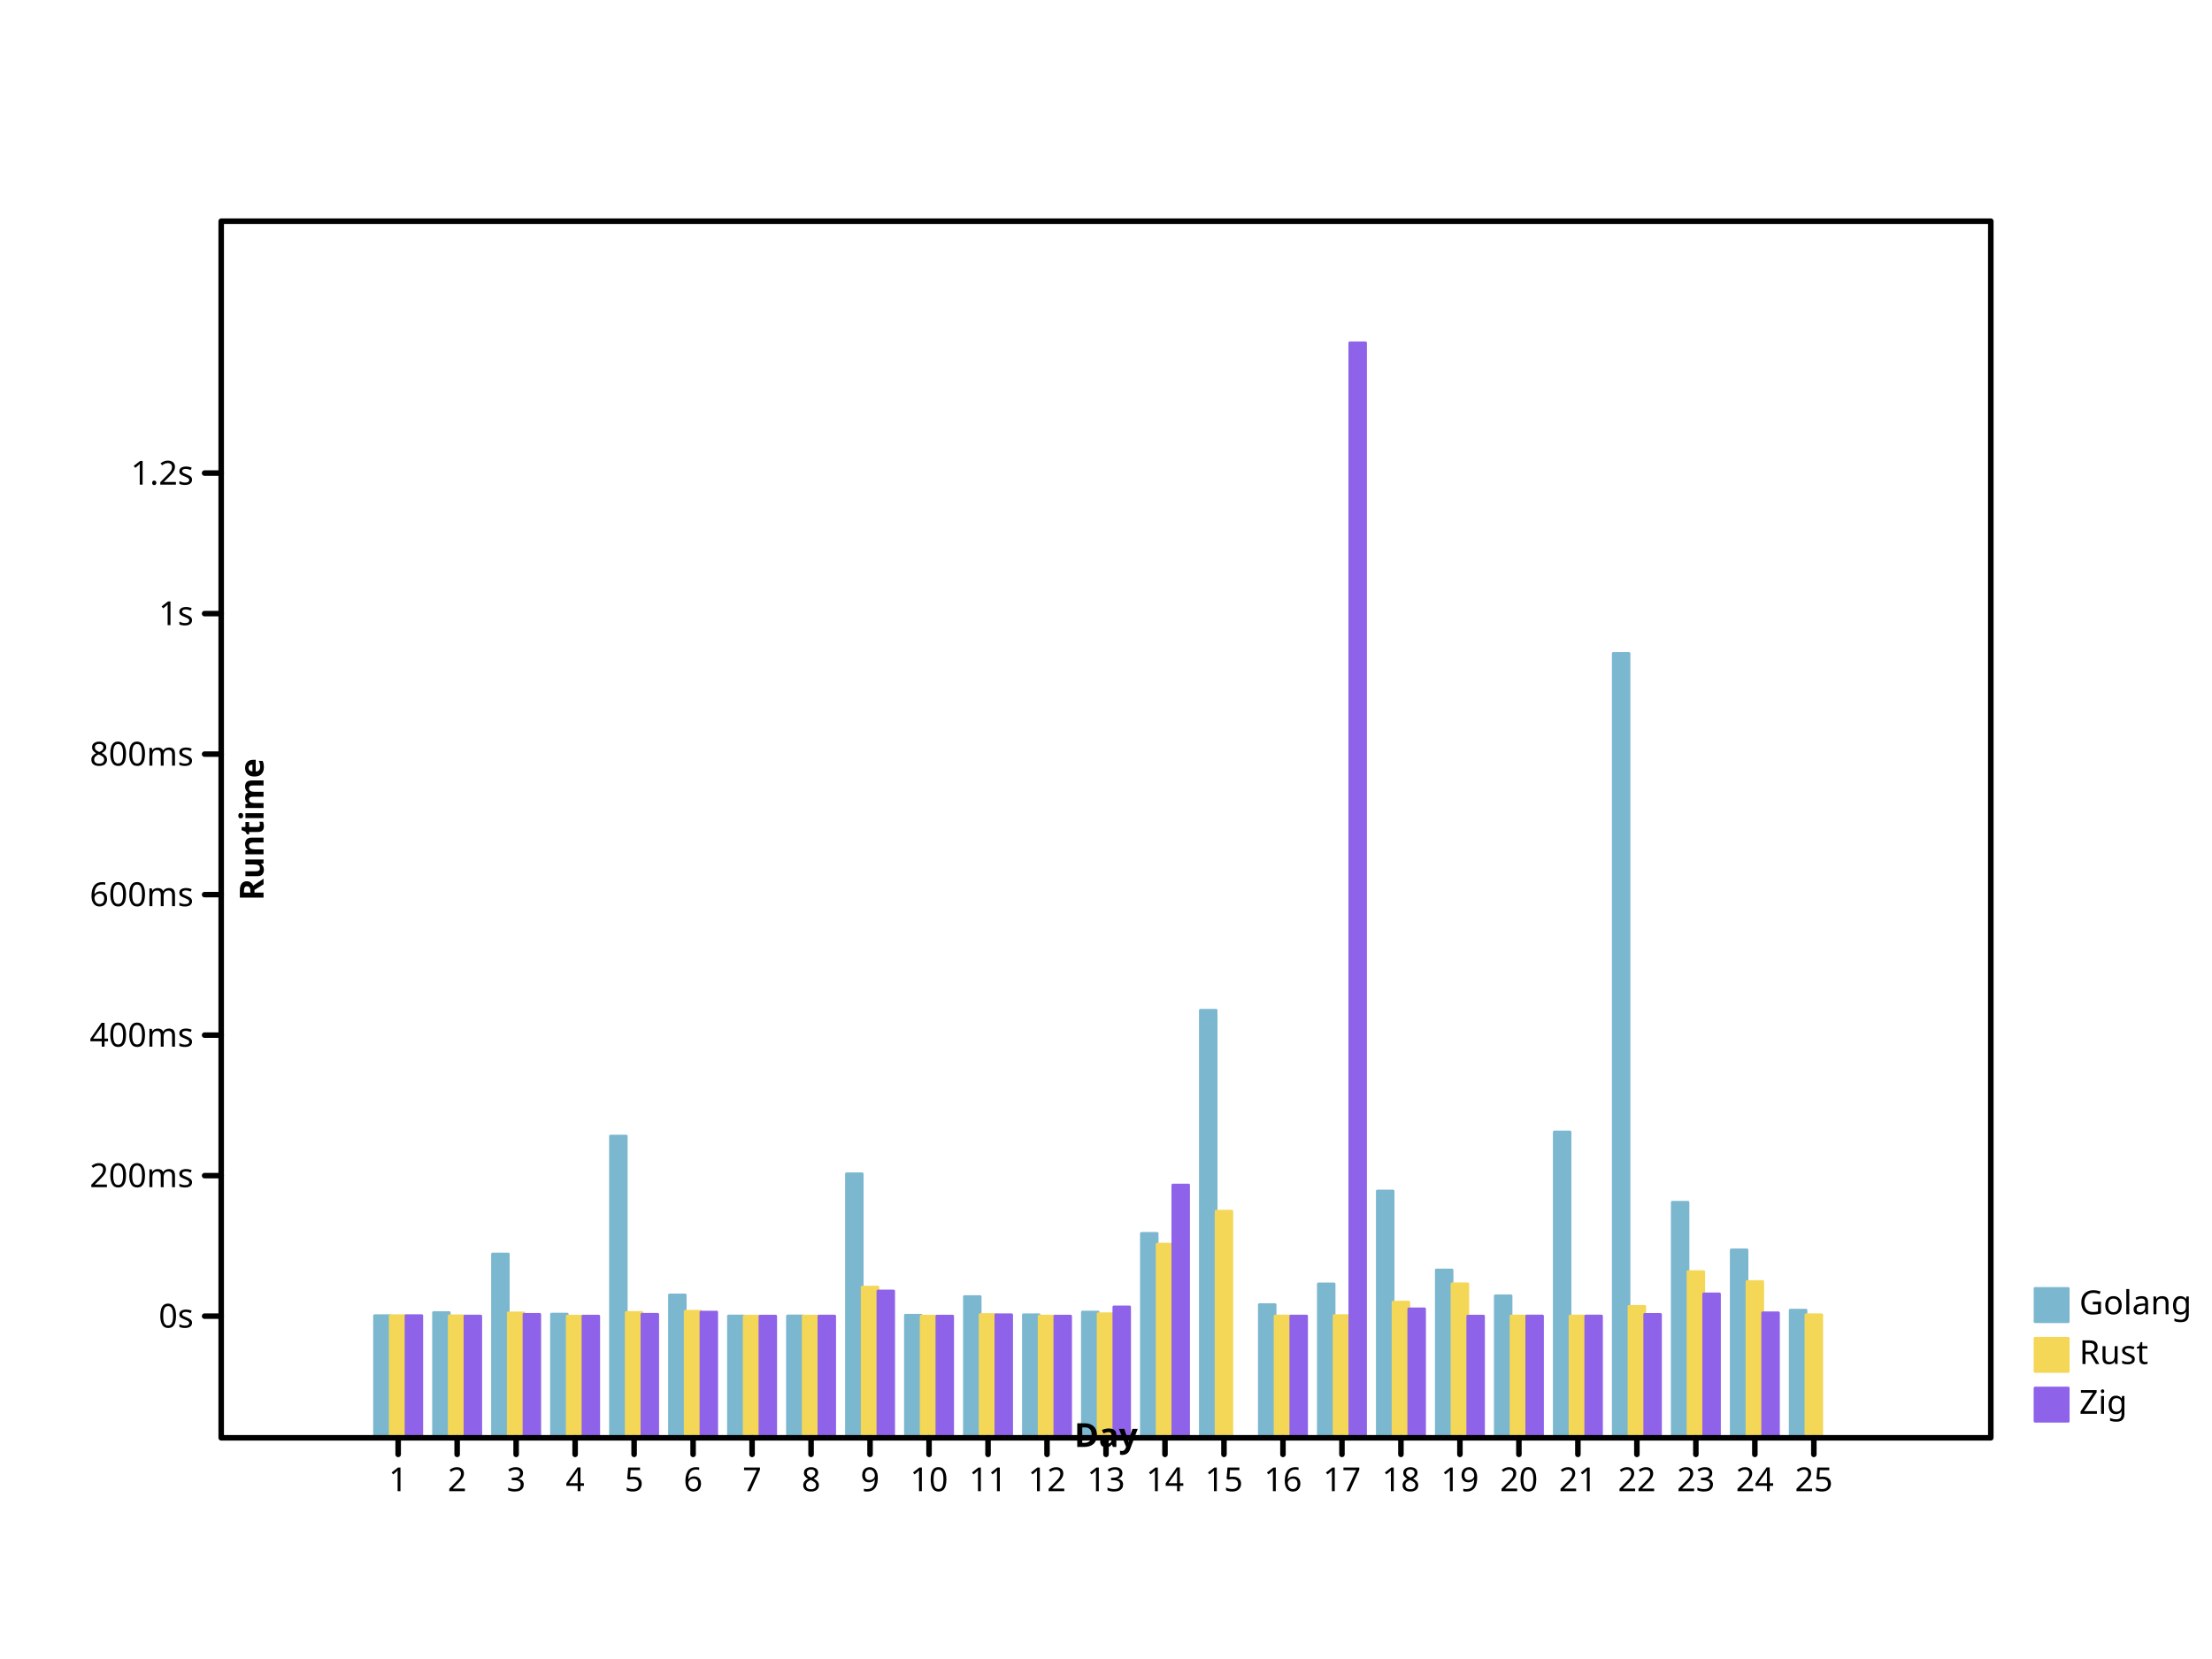
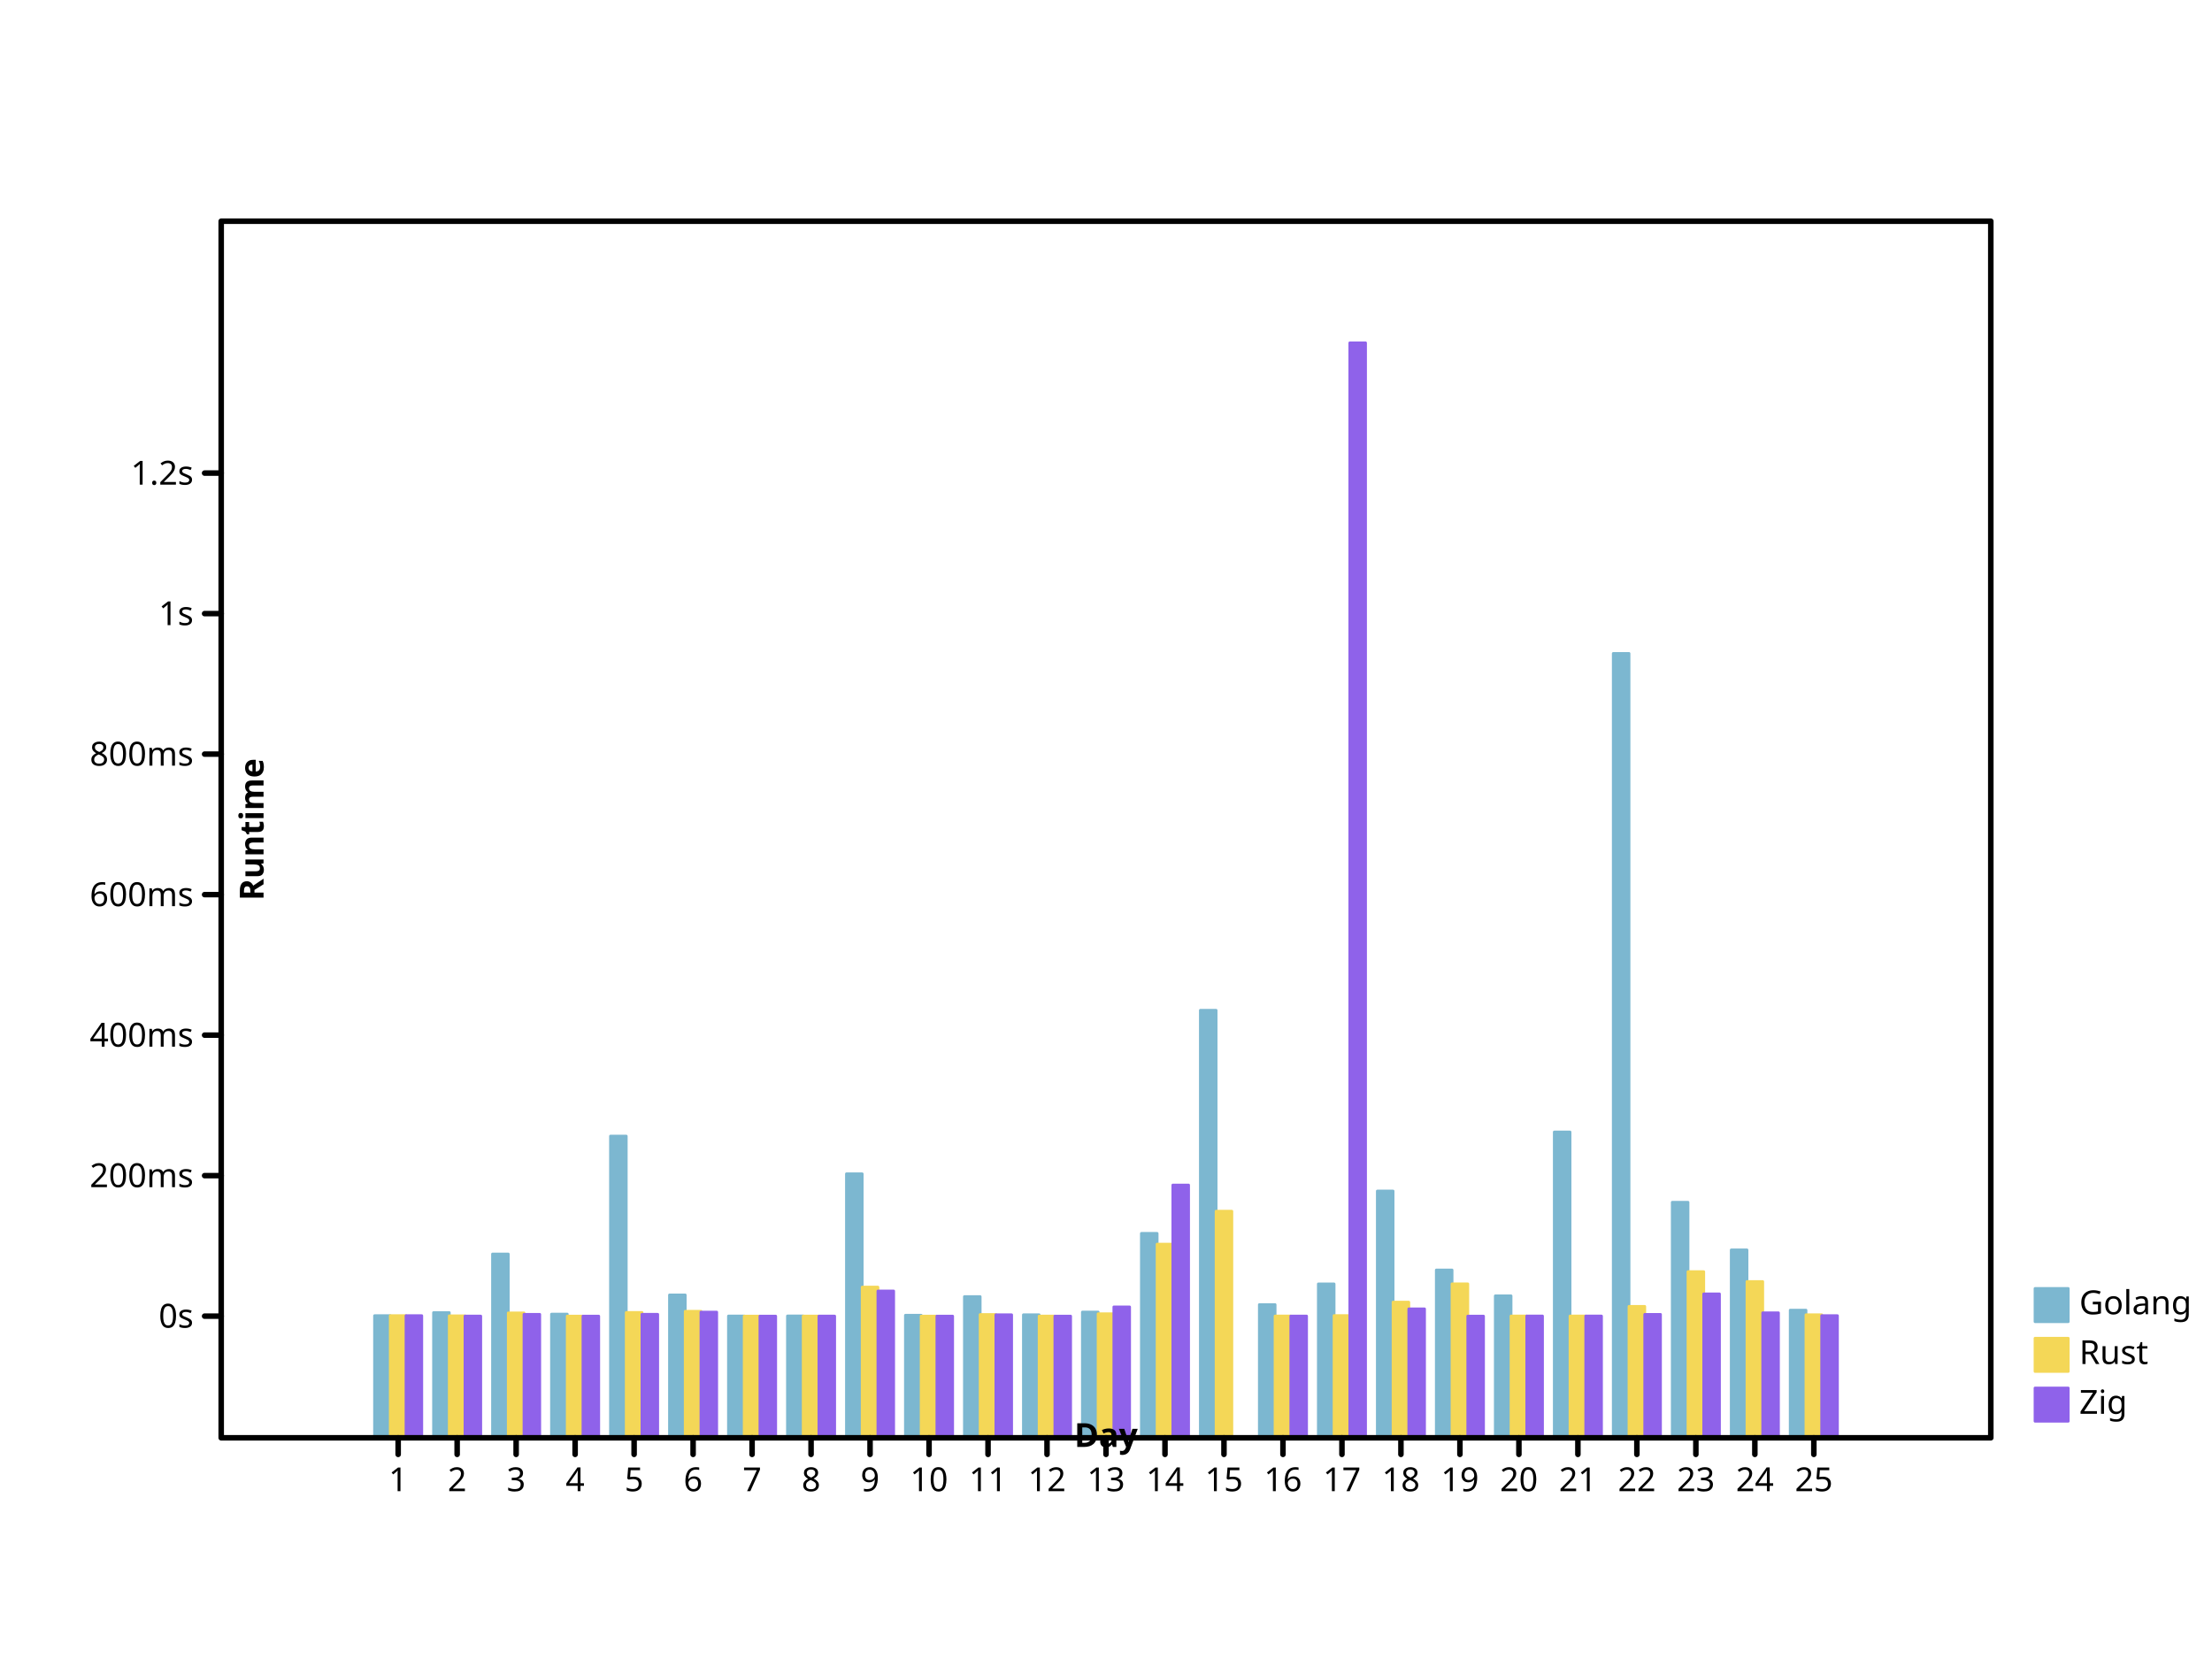
- <svg xmlns="http://www.w3.org/2000/svg" preserveAspectRatio="xMidYMid meet" width="800" height="600" viewbox="0 0 800 600">
+ <svg xmlns="http://www.w3.org/2000/svg" height="600" viewbox="0 0 800 600" preserveAspectRatio="xMidYMid meet" width="800">
  <defs>
-     <marker refX="5" refY="5" markerUnits="userSpaceOnUse" markerWidth="2%" markerHeight="2%" id="circle" viewBox="0 0 10 10 ">
-       <circle cx="5" cy="5" r="3" fill="none" stroke="black" />
+     <marker id="circle" viewBox="0 0 10 10 " refX="5" refY="5" markerUnits="userSpaceOnUse" markerWidth="2%" markerHeight="2%">
+       <circle fill="none" stroke="black" cx="5" cy="5" r="3" />
    </marker>
-     <marker markerWidth="2%" markerHeight="2%" id="filled-circle" viewBox="0 0 10 10 " refX="5" refY="5" markerUnits="userSpaceOnUse">
-       <circle r="3" fill="black" stroke="none" cx="5" cy="5" />
+     <marker refX="5" refY="5" markerUnits="userSpaceOnUse" markerWidth="2%" markerHeight="2%" id="filled-circle" viewBox="0 0 10 10 ">
+       <circle fill="black" stroke="none" cx="5" cy="5" r="3" />
    </marker>
-     <marker refX="5" refY="5" markerUnits="userSpaceOnUse" markerWidth="2%" markerHeight="2%" id="square" viewBox="0 0 10 10 ">
-       <rect fill="none" stroke="black" x="2" y="2" width="6" height="6" />
+     <marker markerUnits="userSpaceOnUse" markerWidth="2%" markerHeight="2%" id="square" viewBox="0 0 10 10 " refX="5" refY="5">
+       <rect y="2" width="6" height="6" fill="none" stroke="black" x="2" />
    </marker>
-     <marker markerHeight="2%" id="filled-square" viewBox="0 0 10 10 " refX="5" refY="5" markerUnits="userSpaceOnUse" markerWidth="2%">
-       <rect stroke="none" x="2" y="2" width="6" height="6" fill="black" />
+     <marker id="filled-square" viewBox="0 0 10 10 " refX="5" refY="5" markerUnits="userSpaceOnUse" markerWidth="2%" markerHeight="2%">
+       <rect fill="black" stroke="none" x="2" y="2" width="6" height="6" />
    </marker>
  </defs>
-   <g transform="translate(80 520 )scale(1 -1 )" fill="hsl(198, 47%, 65%)" stroke="hsl(198, 47%, 65%)" stroke-width="1px" stroke-linecap="round" stroke-linejoin="round">
-     <rect y="0" width="5.688889e+00" height="4.416377e+01" vector-effect="non-scaling-stroke" x="5.546667e+01" />
-     <rect width="5.688889e+00" height="4.528006e+01" vector-effect="non-scaling-stroke" x="7.680000e+01" y="0" />
-     <rect y="0" width="5.688889e+00" height="6.647397e+01" vector-effect="non-scaling-stroke" x="9.813333e+01" />
-     <rect y="0" width="5.688889e+00" height="4.472313e+01" vector-effect="non-scaling-stroke" x="1.194667e+02" />
-     <rect x="1.408000e+02" y="0" width="5.688889e+00" height="1.091148e+02" vector-effect="non-scaling-stroke" />
-     <rect y="0" width="5.688889e+00" height="5.165908e+01" vector-effect="non-scaling-stroke" x="1.621333e+02" />
-     <rect x="1.834667e+02" y="0" width="5.688889e+00" height="4.404652e+01" vector-effect="non-scaling-stroke" />
-     <rect width="5.688889e+00" height="4.406327e+01" vector-effect="non-scaling-stroke" x="2.048000e+02" y="0" />
-     <rect height="9.547406e+01" vector-effect="non-scaling-stroke" x="2.261333e+02" y="0" width="5.688889e+00" />
-     <rect height="4.431461e+01" vector-effect="non-scaling-stroke" x="2.474667e+02" y="0" width="5.688889e+00" />
-     <rect vector-effect="non-scaling-stroke" x="2.688000e+02" y="0" width="5.688889e+00" height="5.106260e+01" />
-     <rect width="5.688889e+00" height="4.448615e+01" vector-effect="non-scaling-stroke" x="2.901333e+02" y="0" />
-     <rect height="4.547665e+01" vector-effect="non-scaling-stroke" x="3.114667e+02" y="0" width="5.688889e+00" />
+   <g stroke-width="1px" stroke-linecap="round" stroke-linejoin="round" transform="translate(80 520 )scale(1 -1 )" fill="hsl(198, 47%, 65%)" stroke="hsl(198, 47%, 65%)">
+     <rect x="5.546667e+01" y="0" width="5.688889e+00" height="4.416377e+01" vector-effect="non-scaling-stroke" />
+     <rect y="0" width="5.688889e+00" height="4.528006e+01" vector-effect="non-scaling-stroke" x="7.680000e+01" />
+     <rect height="6.647397e+01" vector-effect="non-scaling-stroke" x="9.813333e+01" y="0" width="5.688889e+00" />
+     <rect width="5.688889e+00" height="4.472313e+01" vector-effect="non-scaling-stroke" x="1.194667e+02" y="0" />
+     <rect vector-effect="non-scaling-stroke" x="1.408000e+02" y="0" width="5.688889e+00" height="1.091148e+02" />
+     <rect height="5.165908e+01" vector-effect="non-scaling-stroke" x="1.621333e+02" y="0" width="5.688889e+00" />
+     <rect vector-effect="non-scaling-stroke" x="1.834667e+02" y="0" width="5.688889e+00" height="4.404652e+01" />
+     <rect vector-effect="non-scaling-stroke" x="2.048000e+02" y="0" width="5.688889e+00" height="4.406327e+01" />
+     <rect vector-effect="non-scaling-stroke" x="2.261333e+02" y="0" width="5.688889e+00" height="9.547406e+01" />
+     <rect y="0" width="5.688889e+00" height="4.431461e+01" vector-effect="non-scaling-stroke" x="2.474667e+02" />
+     <rect width="5.688889e+00" height="5.106260e+01" vector-effect="non-scaling-stroke" x="2.688000e+02" y="0" />
+     <rect vector-effect="non-scaling-stroke" x="2.901333e+02" y="0" width="5.688889e+00" height="4.448615e+01" />
+     <rect vector-effect="non-scaling-stroke" x="3.114667e+02" y="0" width="5.688889e+00" height="4.547665e+01" />
    <rect vector-effect="non-scaling-stroke" x="3.328000e+02" y="0" width="5.688889e+00" height="7.392375e+01" />
-     <rect height="1.546130e+02" vector-effect="non-scaling-stroke" x="3.541333e+02" y="0" width="5.688889e+00" />
-     <rect height="4.816361e+01" vector-effect="non-scaling-stroke" x="3.754667e+02" y="0" width="5.688889e+00" />
-     <rect width="5.688889e+00" height="5.564737e+01" vector-effect="non-scaling-stroke" x="3.968000e+02" y="0" />
-     <rect vector-effect="non-scaling-stroke" x="4.181333e+02" y="0" width="5.688889e+00" height="8.924046e+01" />
-     <rect y="0" width="5.688889e+00" height="6.068504e+01" vector-effect="non-scaling-stroke" x="4.394667e+02" />
-     <rect height="5.133593e+01" vector-effect="non-scaling-stroke" x="4.608000e+02" y="0" width="5.688889e+00" />
-     <rect y="0" width="5.688889e+00" height="1.105958e+02" vector-effect="non-scaling-stroke" x="4.821333e+02" />
+     <rect vector-effect="non-scaling-stroke" x="3.541333e+02" y="0" width="5.688889e+00" height="1.546130e+02" />
+     <rect x="3.754667e+02" y="0" width="5.688889e+00" height="4.816361e+01" vector-effect="non-scaling-stroke" />
+     <rect x="3.968000e+02" y="0" width="5.688889e+00" height="5.564737e+01" vector-effect="non-scaling-stroke" />
+     <rect y="0" width="5.688889e+00" height="8.924046e+01" vector-effect="non-scaling-stroke" x="4.181333e+02" />
+     <rect vector-effect="non-scaling-stroke" x="4.394667e+02" y="0" width="5.688889e+00" height="6.068504e+01" />
+     <rect vector-effect="non-scaling-stroke" x="4.608000e+02" y="0" width="5.688889e+00" height="5.133593e+01" />
+     <rect vector-effect="non-scaling-stroke" x="4.821333e+02" y="0" width="5.688889e+00" height="1.105958e+02" />
    <rect vector-effect="non-scaling-stroke" x="5.034667e+02" y="0" width="5.688889e+00" height="2.836688e+02" />
-     <rect x="5.248000e+02" y="0" width="5.688889e+00" height="8.517803e+01" vector-effect="non-scaling-stroke" />
+     <rect vector-effect="non-scaling-stroke" x="5.248000e+02" y="0" width="5.688889e+00" height="8.517803e+01" />
    <rect vector-effect="non-scaling-stroke" x="5.461333e+02" y="0" width="5.688889e+00" height="6.794898e+01" />
    <rect y="0" width="5.688889e+00" height="4.615975e+01" vector-effect="non-scaling-stroke" x="5.674667e+02" />
  </g>
-   <g fill="hsl(49, 88%, 65%)" stroke="hsl(49, 88%, 65%)" stroke-width="1px" stroke-linecap="round" stroke-linejoin="round" transform="translate(80 520 )scale(1 -1 )">
+   <g transform="translate(80 520 )scale(1 -1 )" fill="hsl(49, 88%, 65%)" stroke="hsl(49, 88%, 65%)" stroke-width="1px" stroke-linecap="round" stroke-linejoin="round">
    <rect y="0" width="5.688889e+00" height="4.417395e+01" vector-effect="non-scaling-stroke" x="6.115556e+01" />
    <rect y="0" width="5.688889e+00" height="4.411649e+01" vector-effect="non-scaling-stroke" x="8.248889e+01" />
-     <rect height="4.516021e+01" vector-effect="non-scaling-stroke" x="1.038222e+02" y="0" width="5.688889e+00" />
-     <rect x="1.251556e+02" y="0" width="5.688889e+00" height="4.400200e+01" vector-effect="non-scaling-stroke" />
+     <rect y="0" width="5.688889e+00" height="4.516021e+01" vector-effect="non-scaling-stroke" x="1.038222e+02" />
+     <rect y="0" width="5.688889e+00" height="4.400200e+01" vector-effect="non-scaling-stroke" x="1.251556e+02" />
    <rect vector-effect="non-scaling-stroke" x="1.464889e+02" y="0" width="5.688889e+00" height="4.531643e+01" />
-     <rect y="0" width="5.688889e+00" height="4.575810e+01" vector-effect="non-scaling-stroke" x="1.678222e+02" />
-     <rect y="0" width="5.688889e+00" height="4.400103e+01" vector-effect="non-scaling-stroke" x="1.891556e+02" />
-     <rect x="2.104889e+02" y="0" width="5.688889e+00" height="4.401835e+01" vector-effect="non-scaling-stroke" />
+     <rect vector-effect="non-scaling-stroke" x="1.678222e+02" y="0" width="5.688889e+00" height="4.575810e+01" />
+     <rect vector-effect="non-scaling-stroke" x="1.891556e+02" y="0" width="5.688889e+00" height="4.400103e+01" />
+     <rect vector-effect="non-scaling-stroke" x="2.104889e+02" y="0" width="5.688889e+00" height="4.401835e+01" />
    <rect width="5.688889e+00" height="5.448841e+01" vector-effect="non-scaling-stroke" x="2.318222e+02" y="0" />
    <rect y="0" width="5.688889e+00" height="4.400153e+01" vector-effect="non-scaling-stroke" x="2.531556e+02" />
    <rect height="4.456863e+01" vector-effect="non-scaling-stroke" x="2.744889e+02" y="0" width="5.688889e+00" />
-     <rect width="5.688889e+00" height="4.401497e+01" vector-effect="non-scaling-stroke" x="2.958222e+02" y="0" />
-     <rect vector-effect="non-scaling-stroke" x="3.171556e+02" y="0" width="5.688889e+00" height="4.485016e+01" />
-     <rect width="5.688889e+00" height="7.002496e+01" vector-effect="non-scaling-stroke" x="3.384889e+02" y="0" />
-     <rect y="0" width="5.688889e+00" height="8.194812e+01" vector-effect="non-scaling-stroke" x="3.598222e+02" />
+     <rect height="4.401497e+01" vector-effect="non-scaling-stroke" x="2.958222e+02" y="0" width="5.688889e+00" />
+     <rect height="4.485016e+01" vector-effect="non-scaling-stroke" x="3.171556e+02" y="0" width="5.688889e+00" />
+     <rect height="7.002496e+01" vector-effect="non-scaling-stroke" x="3.384889e+02" y="0" width="5.688889e+00" />
+     <rect x="3.598222e+02" y="0" width="5.688889e+00" height="8.194812e+01" vector-effect="non-scaling-stroke" />
    <rect vector-effect="non-scaling-stroke" x="3.811556e+02" y="0" width="5.688889e+00" height="4.403438e+01" />
    <rect height="4.420306e+01" vector-effect="non-scaling-stroke" x="4.024889e+02" y="0" width="5.688889e+00" />
    <rect vector-effect="non-scaling-stroke" x="4.238222e+02" y="0" width="5.688889e+00" height="4.905826e+01" />
-     <rect y="0" width="5.688889e+00" height="5.566771e+01" vector-effect="non-scaling-stroke" x="4.451556e+02" />
-     <rect y="0" width="5.688889e+00" height="4.405270e+01" vector-effect="non-scaling-stroke" x="4.664889e+02" />
+     <rect x="4.451556e+02" y="0" width="5.688889e+00" height="5.566771e+01" vector-effect="non-scaling-stroke" />
+     <rect height="4.405270e+01" vector-effect="non-scaling-stroke" x="4.664889e+02" y="0" width="5.688889e+00" />
    <rect y="0" width="5.688889e+00" height="4.403587e+01" vector-effect="non-scaling-stroke" x="4.878222e+02" />
    <rect vector-effect="non-scaling-stroke" x="5.091556e+02" y="0" width="5.688889e+00" height="4.752294e+01" />
    <rect y="0" width="5.688889e+00" height="6.008024e+01" vector-effect="non-scaling-stroke" x="5.304889e+02" />
-     <rect height="5.650190e+01" vector-effect="non-scaling-stroke" x="5.518222e+02" y="0" width="5.688889e+00" />
-     <rect x="5.731556e+02" y="0" width="5.688889e+00" height="4.448936e+01" vector-effect="non-scaling-stroke" />
+     <rect vector-effect="non-scaling-stroke" x="5.518222e+02" y="0" width="5.688889e+00" height="5.650190e+01" />
+     <rect vector-effect="non-scaling-stroke" x="5.731556e+02" y="0" width="5.688889e+00" height="4.448936e+01" />
  </g>
-   <g stroke-linecap="round" stroke-linejoin="round" transform="translate(80 520 )scale(1 -1 )" fill="hsl(260, 76%, 65%)" stroke="hsl(260, 76%, 65%)" stroke-width="1px">
-     <rect vector-effect="non-scaling-stroke" x="6.684444e+01" y="0" width="5.688889e+00" height="4.416649e+01" />
+   <g stroke="hsl(260, 76%, 65%)" stroke-width="1px" stroke-linecap="round" stroke-linejoin="round" transform="translate(80 520 )scale(1 -1 )" fill="hsl(260, 76%, 65%)">
+     <rect y="0" width="5.688889e+00" height="4.416649e+01" vector-effect="non-scaling-stroke" x="6.684444e+01" />
    <rect vector-effect="non-scaling-stroke" x="8.817778e+01" y="0" width="5.688889e+00" height="4.401587e+01" />
-     <rect height="4.464951e+01" vector-effect="non-scaling-stroke" x="1.095111e+02" y="0" width="5.688889e+00" />
+     <rect vector-effect="non-scaling-stroke" x="1.095111e+02" y="0" width="5.688889e+00" height="4.464951e+01" />
    <rect x="1.308444e+02" y="0" width="5.688889e+00" height="4.400199e+01" vector-effect="non-scaling-stroke" />
-     <rect width="5.688889e+00" height="4.465906e+01" vector-effect="non-scaling-stroke" x="1.521778e+02" y="0" />
-     <rect vector-effect="non-scaling-stroke" x="1.735111e+02" y="0" width="5.688889e+00" height="4.545696e+01" />
-     <rect y="0" width="5.688889e+00" height="4.400075e+01" vector-effect="non-scaling-stroke" x="1.948444e+02" />
-     <rect vector-effect="non-scaling-stroke" x="2.161778e+02" y="0" width="5.688889e+00" height="4.401348e+01" />
-     <rect y="0" width="5.688889e+00" height="5.308958e+01" vector-effect="non-scaling-stroke" x="2.375111e+02" />
-     <rect x="2.588444e+02" y="0" width="5.688889e+00" height="4.400134e+01" vector-effect="non-scaling-stroke" />
-     <rect y="0" width="5.688889e+00" height="4.448630e+01" vector-effect="non-scaling-stroke" x="2.801778e+02" />
-     <rect y="0" width="5.688889e+00" height="4.400798e+01" vector-effect="non-scaling-stroke" x="3.015111e+02" />
-     <rect x="3.228444e+02" y="0" width="5.688889e+00" height="4.733291e+01" vector-effect="non-scaling-stroke" />
-     <rect x="3.441778e+02" y="0" width="5.688889e+00" height="9.141166e+01" vector-effect="non-scaling-stroke" />
-     <rect y="0" width="5.688889e+00" height="4.403251e+01" vector-effect="non-scaling-stroke" x="3.868444e+02" />
-     <rect vector-effect="non-scaling-stroke" x="4.081778e+02" y="0" width="5.688889e+00" height="396" />
+     <rect vector-effect="non-scaling-stroke" x="1.521778e+02" y="0" width="5.688889e+00" height="4.465906e+01" />
+     <rect y="0" width="5.688889e+00" height="4.545696e+01" vector-effect="non-scaling-stroke" x="1.735111e+02" />
+     <rect vector-effect="non-scaling-stroke" x="1.948444e+02" y="0" width="5.688889e+00" height="4.400075e+01" />
+     <rect y="0" width="5.688889e+00" height="4.401348e+01" vector-effect="non-scaling-stroke" x="2.161778e+02" />
+     <rect vector-effect="non-scaling-stroke" x="2.375111e+02" y="0" width="5.688889e+00" height="5.308958e+01" />
+     <rect width="5.688889e+00" height="4.400134e+01" vector-effect="non-scaling-stroke" x="2.588444e+02" y="0" />
+     <rect width="5.688889e+00" height="4.448630e+01" vector-effect="non-scaling-stroke" x="2.801778e+02" y="0" />
+     <rect vector-effect="non-scaling-stroke" x="3.015111e+02" y="0" width="5.688889e+00" height="4.400798e+01" />
+     <rect vector-effect="non-scaling-stroke" x="3.228444e+02" y="0" width="5.688889e+00" height="4.733291e+01" />
+     <rect vector-effect="non-scaling-stroke" x="3.441778e+02" y="0" width="5.688889e+00" height="9.141166e+01" />
+     <rect vector-effect="non-scaling-stroke" x="3.868444e+02" y="0" width="5.688889e+00" height="4.403251e+01" />
+     <rect y="0" width="5.688889e+00" height="396" vector-effect="non-scaling-stroke" x="4.081778e+02" />
    <rect vector-effect="non-scaling-stroke" x="4.295111e+02" y="0" width="5.688889e+00" height="4.662389e+01" />
-     <rect x="4.508444e+02" y="0" width="5.688889e+00" height="4.400130e+01" vector-effect="non-scaling-stroke" />
-     <rect vector-effect="non-scaling-stroke" x="4.721778e+02" y="0" width="5.688889e+00" height="4.404777e+01" />
-     <rect vector-effect="non-scaling-stroke" x="4.935111e+02" y="0" width="5.688889e+00" height="4.403656e+01" />
-     <rect height="4.463019e+01" vector-effect="non-scaling-stroke" x="5.148444e+02" y="0" width="5.688889e+00" />
+     <rect vector-effect="non-scaling-stroke" x="4.508444e+02" y="0" width="5.688889e+00" height="4.400130e+01" />
+     <rect width="5.688889e+00" height="4.404777e+01" vector-effect="non-scaling-stroke" x="4.721778e+02" y="0" />
+     <rect y="0" width="5.688889e+00" height="4.403656e+01" vector-effect="non-scaling-stroke" x="4.935111e+02" />
+     <rect x="5.148444e+02" y="0" width="5.688889e+00" height="4.463019e+01" vector-effect="non-scaling-stroke" />
    <rect height="5.204525e+01" vector-effect="non-scaling-stroke" x="5.361778e+02" y="0" width="5.688889e+00" />
-     <rect height="4.520124e+01" vector-effect="non-scaling-stroke" x="5.575111e+02" y="0" width="5.688889e+00" />
+     <rect width="5.688889e+00" height="4.520124e+01" vector-effect="non-scaling-stroke" x="5.575111e+02" y="0" />
+     <rect vector-effect="non-scaling-stroke" x="5.788444e+02" y="0" width="5.688889e+00" height="4.416474e+01" />
  </g>
-   <g stroke-width="1px" font-family="sans-serif" font-weight="normal" fill="hsl(198, 47%, 65%)" stroke-linecap="round" font-style="normal" text-anchor="start" dominant-baseline="hanging" stroke="hsl(198, 47%, 65%)" stroke-linejoin="round" font-size="12px">
-     <rect vector-effect="non-scaling-stroke" x="736" y="466" width="12" height="12" />
-     <g fill="black" stroke="black">
-       <text stroke="none" vector-effect="non-scaling-stroke" x="752" y="466" dominant-baseline="hanging">Golang</text>
+   <g text-anchor="start" stroke-width="1px" stroke-linecap="round" stroke="hsl(198, 47%, 65%)" font-style="normal" font-weight="normal" dominant-baseline="hanging" fill="hsl(198, 47%, 65%)" stroke-linejoin="round" font-family="sans-serif" font-size="12px">
+     <rect y="466" width="12" height="12" vector-effect="non-scaling-stroke" x="736" />
+     <g stroke="black" fill="black">
+       <text x="752" y="466" dominant-baseline="hanging" stroke="none" vector-effect="non-scaling-stroke">Golang</text>
    </g>
-     <g fill="hsl(49, 88%, 65%)" font-style="normal" stroke-width="1px" font-family="sans-serif" font-size="12px" font-weight="normal" dominant-baseline="hanging" text-anchor="start" stroke-linecap="round" stroke-linejoin="round" stroke="hsl(49, 88%, 65%)">
-       <rect y="484" width="12" height="12" vector-effect="non-scaling-stroke" x="736" />
-       <g fill="black" stroke="black">
-         <text stroke="none" vector-effect="non-scaling-stroke" x="752" y="484" dominant-baseline="hanging">Rust</text>
+     <g text-anchor="start" stroke-linecap="round" font-style="normal" stroke-linejoin="round" font-family="sans-serif" stroke="hsl(49, 88%, 65%)" font-weight="normal" dominant-baseline="hanging" fill="hsl(49, 88%, 65%)" stroke-width="1px" font-size="12px">
+       <rect x="736" y="484" width="12" height="12" vector-effect="non-scaling-stroke" />
+       <g stroke="black" fill="black">
+         <text x="752" y="484" dominant-baseline="hanging" stroke="none" vector-effect="non-scaling-stroke">Rust</text>
      </g>
-       <g font-weight="normal" font-style="normal" stroke-width="1px" stroke="hsl(260, 76%, 65%)" stroke-linejoin="round" dominant-baseline="hanging" fill="hsl(260, 76%, 65%)" font-family="sans-serif" text-anchor="start" stroke-linecap="round" font-size="12px">
-         <rect y="502" width="12" height="12" vector-effect="non-scaling-stroke" x="736" />
+       <g stroke-width="1px" stroke="hsl(260, 76%, 65%)" stroke-linecap="round" font-size="12px" font-style="normal" font-weight="normal" text-anchor="start" dominant-baseline="hanging" fill="hsl(260, 76%, 65%)" stroke-linejoin="round" font-family="sans-serif">
+         <rect x="736" y="502" width="12" height="12" vector-effect="non-scaling-stroke" />
        <g fill="black" stroke="black">
-           <text stroke="none" vector-effect="non-scaling-stroke" x="752" y="502" dominant-baseline="hanging">Zig</text>
-           <g stroke-linejoin="round" text-anchor="start" font-style="normal" dominant-baseline="hanging" fill="none" stroke-width="2px" font-family="sans-serif" font-weight="normal" stroke-linecap="round" font-size="12px">
-             <rect x="80" y="80" width="640" height="440" vector-effect="non-scaling-stroke" />
+           <text y="502" dominant-baseline="hanging" stroke="none" vector-effect="non-scaling-stroke" x="752">Zig</text>
+           <g font-style="normal" font-family="sans-serif" font-weight="normal" dominant-baseline="hanging" stroke-linejoin="round" stroke-width="2px" font-size="12px" stroke-linecap="round" text-anchor="start" fill="none">
+             <rect height="440" vector-effect="non-scaling-stroke" x="80" y="80" width="640" />
          </g>
-           <g font-family="sans-serif" fill="none" stroke-linejoin="round" font-size="12px" font-weight="normal" transform="translate(80 520 )scale(1 -1 )" text-anchor="start" stroke="black" stroke-linecap="round" dominant-baseline="hanging" stroke-width="2px" font-style="normal">
+           <g text-anchor="start" transform="translate(80 520 )scale(1 -1 )" font-family="sans-serif" stroke-width="2px" stroke-linecap="round" font-size="12px" font-style="normal" font-weight="normal" dominant-baseline="hanging" fill="none" stroke-linejoin="round" stroke="black">
            <path vector-effect="non-scaling-stroke" d="M64,0 L64,-6 M8.533333e+01,0 L8.533333e+01,-6 M1.066667e+02,0 L1.066667e+02,-6 M128,0 L128,-6 M1.493333e+02,0 L1.493333e+02,-6 M1.706667e+02,0 L1.706667e+02,-6 M192,0 L192,-6 M2.133333e+02,0 L2.133333e+02,-6 M2.346667e+02,0 L2.346667e+02,-6 M256,0 L256,-6 M2.773333e+02,0 L2.773333e+02,-6 M2.986667e+02,0 L2.986667e+02,-6 M320,0 L320,-6 M3.413333e+02,0 L3.413333e+02,-6 M3.626667e+02,0 L3.626667e+02,-6 M384,0 L384,-6 M4.053333e+02,0 L4.053333e+02,-6 M4.266667e+02,0 L4.266667e+02,-6 M448,0 L448,-6 M4.693333e+02,0 L4.693333e+02,-6 M4.906667e+02,0 L4.906667e+02,-6 M512,0 L512,-6 M5.333333e+02,0 L5.333333e+02,-6 M5.546667e+02,0 L5.546667e+02,-6 M576,0 L576,-6 " />
          </g>
-           <g dominant-baseline="hanging" stroke-width="2px" font-style="normal" text-anchor="middle" font-size="12px" font-weight="normal" stroke-linejoin="round" font-family="sans-serif" transform="translate(80 520 )scale(1 1 )" fill="black" stroke="black" stroke-linecap="round">
-             <text stroke="none" vector-effect="non-scaling-stroke" x="64" y="10" dominant-baseline="hanging">1</text>
-             <text stroke="none" vector-effect="non-scaling-stroke" x="8.533333e+01" y="10" dominant-baseline="hanging">2</text>
+           <g stroke="black" font-family="sans-serif" fill="black" stroke-linecap="round" font-size="12px" font-weight="normal" transform="translate(80 520 )scale(1 1 )" dominant-baseline="hanging" stroke-width="2px" font-style="normal" text-anchor="middle" stroke-linejoin="round">
+             <text y="10" dominant-baseline="hanging" stroke="none" vector-effect="non-scaling-stroke" x="64">1</text>
+             <text dominant-baseline="hanging" stroke="none" vector-effect="non-scaling-stroke" x="8.533333e+01" y="10">2</text>
            <text vector-effect="non-scaling-stroke" x="1.066667e+02" y="10" dominant-baseline="hanging" stroke="none">3</text>
-             <text x="128" y="10" dominant-baseline="hanging" stroke="none" vector-effect="non-scaling-stroke">4</text>
-             <text x="1.493333e+02" y="10" dominant-baseline="hanging" stroke="none" vector-effect="non-scaling-stroke">5</text>
-             <text vector-effect="non-scaling-stroke" x="1.706667e+02" y="10" dominant-baseline="hanging" stroke="none">6</text>
+             <text vector-effect="non-scaling-stroke" x="128" y="10" dominant-baseline="hanging" stroke="none">4</text>
+             <text vector-effect="non-scaling-stroke" x="1.493333e+02" y="10" dominant-baseline="hanging" stroke="none">5</text>
+             <text stroke="none" vector-effect="non-scaling-stroke" x="1.706667e+02" y="10" dominant-baseline="hanging">6</text>
            <text stroke="none" vector-effect="non-scaling-stroke" x="192" y="10" dominant-baseline="hanging">7</text>
-             <text dominant-baseline="hanging" stroke="none" vector-effect="non-scaling-stroke" x="2.133333e+02" y="10">8</text>
-             <text y="10" dominant-baseline="hanging" stroke="none" vector-effect="non-scaling-stroke" x="2.346667e+02">9</text>
-             <text dominant-baseline="hanging" stroke="none" vector-effect="non-scaling-stroke" x="256" y="10">10</text>
-             <text y="10" dominant-baseline="hanging" stroke="none" vector-effect="non-scaling-stroke" x="2.773333e+02">11</text>
-             <text y="10" dominant-baseline="hanging" stroke="none" vector-effect="non-scaling-stroke" x="2.986667e+02">12</text>
+             <text stroke="none" vector-effect="non-scaling-stroke" x="2.133333e+02" y="10" dominant-baseline="hanging">8</text>
+             <text vector-effect="non-scaling-stroke" x="2.346667e+02" y="10" dominant-baseline="hanging" stroke="none">9</text>
+             <text x="256" y="10" dominant-baseline="hanging" stroke="none" vector-effect="non-scaling-stroke">10</text>
+             <text stroke="none" vector-effect="non-scaling-stroke" x="2.773333e+02" y="10" dominant-baseline="hanging">11</text>
+             <text dominant-baseline="hanging" stroke="none" vector-effect="non-scaling-stroke" x="2.986667e+02" y="10">12</text>
            <text stroke="none" vector-effect="non-scaling-stroke" x="320" y="10" dominant-baseline="hanging">13</text>
-             <text dominant-baseline="hanging" stroke="none" vector-effect="non-scaling-stroke" x="3.413333e+02" y="10">14</text>
-             <text stroke="none" vector-effect="non-scaling-stroke" x="3.626667e+02" y="10" dominant-baseline="hanging">15</text>
-             <text vector-effect="non-scaling-stroke" x="384" y="10" dominant-baseline="hanging" stroke="none">16</text>
-             <text dominant-baseline="hanging" stroke="none" vector-effect="non-scaling-stroke" x="4.053333e+02" y="10">17</text>
-             <text dominant-baseline="hanging" stroke="none" vector-effect="non-scaling-stroke" x="4.266667e+02" y="10">18</text>
-             <text dominant-baseline="hanging" stroke="none" vector-effect="non-scaling-stroke" x="448" y="10">19</text>
-             <text y="10" dominant-baseline="hanging" stroke="none" vector-effect="non-scaling-stroke" x="4.693333e+02">20</text>
-             <text stroke="none" vector-effect="non-scaling-stroke" x="4.906667e+02" y="10" dominant-baseline="hanging">21</text>
-             <text x="512" y="10" dominant-baseline="hanging" stroke="none" vector-effect="non-scaling-stroke">22</text>
-             <text vector-effect="non-scaling-stroke" x="5.333333e+02" y="10" dominant-baseline="hanging" stroke="none">23</text>
-             <text vector-effect="non-scaling-stroke" x="5.546667e+02" y="10" dominant-baseline="hanging" stroke="none">24</text>
-             <text y="10" dominant-baseline="hanging" stroke="none" vector-effect="non-scaling-stroke" x="576">25</text>
+             <text vector-effect="non-scaling-stroke" x="3.413333e+02" y="10" dominant-baseline="hanging" stroke="none">14</text>
+             <text x="3.626667e+02" y="10" dominant-baseline="hanging" stroke="none" vector-effect="non-scaling-stroke">15</text>
+             <text stroke="none" vector-effect="non-scaling-stroke" x="384" y="10" dominant-baseline="hanging">16</text>
+             <text stroke="none" vector-effect="non-scaling-stroke" x="4.053333e+02" y="10" dominant-baseline="hanging">17</text>
+             <text stroke="none" vector-effect="non-scaling-stroke" x="4.266667e+02" y="10" dominant-baseline="hanging">18</text>
+             <text x="448" y="10" dominant-baseline="hanging" stroke="none" vector-effect="non-scaling-stroke">19</text>
+             <text stroke="none" vector-effect="non-scaling-stroke" x="4.693333e+02" y="10" dominant-baseline="hanging">20</text>
+             <text vector-effect="non-scaling-stroke" x="4.906667e+02" y="10" dominant-baseline="hanging" stroke="none">21</text>
+             <text stroke="none" vector-effect="non-scaling-stroke" x="512" y="10" dominant-baseline="hanging">22</text>
+             <text stroke="none" vector-effect="non-scaling-stroke" x="5.333333e+02" y="10" dominant-baseline="hanging">23</text>
+             <text y="10" dominant-baseline="hanging" stroke="none" vector-effect="non-scaling-stroke" x="5.546667e+02">24</text>
+             <text dominant-baseline="hanging" stroke="none" vector-effect="non-scaling-stroke" x="576" y="10">25</text>
          </g>
-           <g stroke-width="2px" font-family="sans-serif" font-style="normal" dominant-baseline="baseline" fill="black" stroke-linecap="round" text-anchor="middle" font-size="12px" font-weight="bold" transform="translate(80 520 )scale(1 1 )rotate(0 0 0 )" stroke="black" stroke-linejoin="round">
-             <text x="320" y="-6" dominant-baseline="baseline" stroke="none" vector-effect="non-scaling-stroke">Day</text>
+           <g dominant-baseline="baseline" stroke-width="2px" stroke-linejoin="round" font-family="sans-serif" font-size="12px" font-style="normal" font-weight="bold" text-anchor="middle" fill="black" stroke-linecap="round" transform="translate(80 520 )scale(1 1 )rotate(0 0 0 )" stroke="black">
+             <text y="-6" dominant-baseline="baseline" stroke="none" vector-effect="non-scaling-stroke" x="320">Day</text>
          </g>
-           <g transform="translate(80 520 )scale(1 -1 )" stroke="black" font-size="12px" font-weight="bold" dominant-baseline="baseline" text-anchor="middle" fill="black" stroke-linecap="round" stroke-linejoin="round" stroke-width="2px" font-family="sans-serif" font-style="normal">
-             <path vector-effect="non-scaling-stroke" d="M0,44 L-6,44 M0,9.481655e+01 L-6,9.481655e+01 M0,1.456331e+02 L-6,1.456331e+02 M0,1.964497e+02 L-6,1.964497e+02 M0,2.472662e+02 L-6,2.472662e+02 M0,2.980828e+02 L-6,2.980828e+02 M0,3.488993e+02 L-6,3.488993e+02 " />
+           <g stroke-linecap="round" font-style="normal" dominant-baseline="baseline" transform="translate(80 520 )scale(1 -1 )" font-family="sans-serif" stroke="black" font-weight="bold" text-anchor="middle" fill="black" stroke-width="2px" stroke-linejoin="round" font-size="12px">
+             <path d="M0,44 L-6,44 M0,9.481655e+01 L-6,9.481655e+01 M0,1.456331e+02 L-6,1.456331e+02 M0,1.964497e+02 L-6,1.964497e+02 M0,2.472662e+02 L-6,2.472662e+02 M0,2.980828e+02 L-6,2.980828e+02 M0,3.488993e+02 L-6,3.488993e+02 " vector-effect="non-scaling-stroke" />
          </g>
-           <g fill="black" font-family="sans-serif" text-anchor="end" stroke="black" font-size="12px" font-weight="normal" dominant-baseline="middle" transform="translate(80 520 )scale(1 1 )" stroke-linecap="round" stroke-linejoin="round" font-style="normal" stroke-width="2px">
-             <text vector-effect="non-scaling-stroke" x="-10" y="-44" dominant-baseline="middle" stroke="none">0s</text>
-             <text x="-10" y="-9.481655e+01" dominant-baseline="middle" stroke="none" vector-effect="non-scaling-stroke">200ms</text>
+           <g transform="translate(80 520 )scale(1 1 )" stroke="black" stroke-linejoin="round" font-size="12px" text-anchor="end" stroke-width="2px" stroke-linecap="round" font-family="sans-serif" font-style="normal" font-weight="normal" dominant-baseline="middle" fill="black">
+             <text x="-10" y="-44" dominant-baseline="middle" stroke="none" vector-effect="non-scaling-stroke">0s</text>
+             <text stroke="none" vector-effect="non-scaling-stroke" x="-10" y="-9.481655e+01" dominant-baseline="middle">200ms</text>
            <text stroke="none" vector-effect="non-scaling-stroke" x="-10" y="-1.456331e+02" dominant-baseline="middle">400ms</text>
-             <text x="-10" y="-1.964497e+02" dominant-baseline="middle" stroke="none" vector-effect="non-scaling-stroke">600ms</text>
+             <text stroke="none" vector-effect="non-scaling-stroke" x="-10" y="-1.964497e+02" dominant-baseline="middle">600ms</text>
            <text stroke="none" vector-effect="non-scaling-stroke" x="-10" y="-2.472662e+02" dominant-baseline="middle">800ms</text>
-             <text stroke="none" vector-effect="non-scaling-stroke" x="-10" y="-2.980828e+02" dominant-baseline="middle">1s</text>
+             <text vector-effect="non-scaling-stroke" x="-10" y="-2.980828e+02" dominant-baseline="middle" stroke="none">1s</text>
            <text stroke="none" vector-effect="non-scaling-stroke" x="-10" y="-3.488993e+02" dominant-baseline="middle">1.2s</text>
          </g>
-           <g transform="translate(80 520 )scale(1 1 )rotate(-90 0 0 )" fill="black" stroke-linecap="round" stroke-linejoin="round" font-size="12px" dominant-baseline="hanging" font-style="normal" text-anchor="middle" font-weight="bold" stroke="black" stroke-width="2px" font-family="sans-serif">
-             <text y="6" dominant-baseline="hanging" stroke="none" vector-effect="non-scaling-stroke" x="220">Runtime</text>
+           <g stroke-width="2px" font-family="sans-serif" stroke-linecap="round" text-anchor="middle" dominant-baseline="hanging" fill="black" stroke="black" stroke-linejoin="round" font-size="12px" font-style="normal" font-weight="bold" transform="translate(80 520 )scale(1 1 )rotate(-90 0 0 )">
+             <text dominant-baseline="hanging" stroke="none" vector-effect="non-scaling-stroke" x="220" y="6">Runtime</text>
          </g>
        </g>
      </g>
    </g>
  </g>
</svg>
